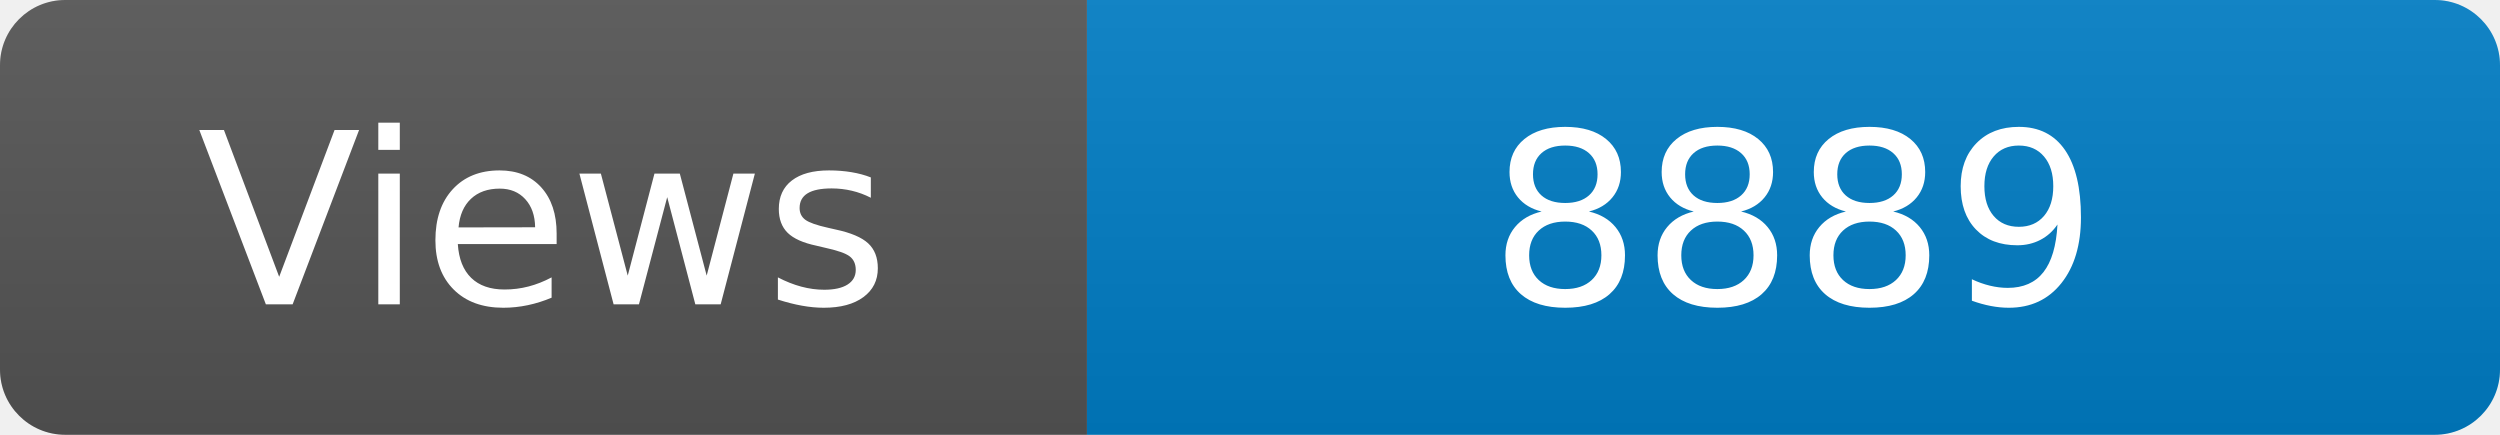
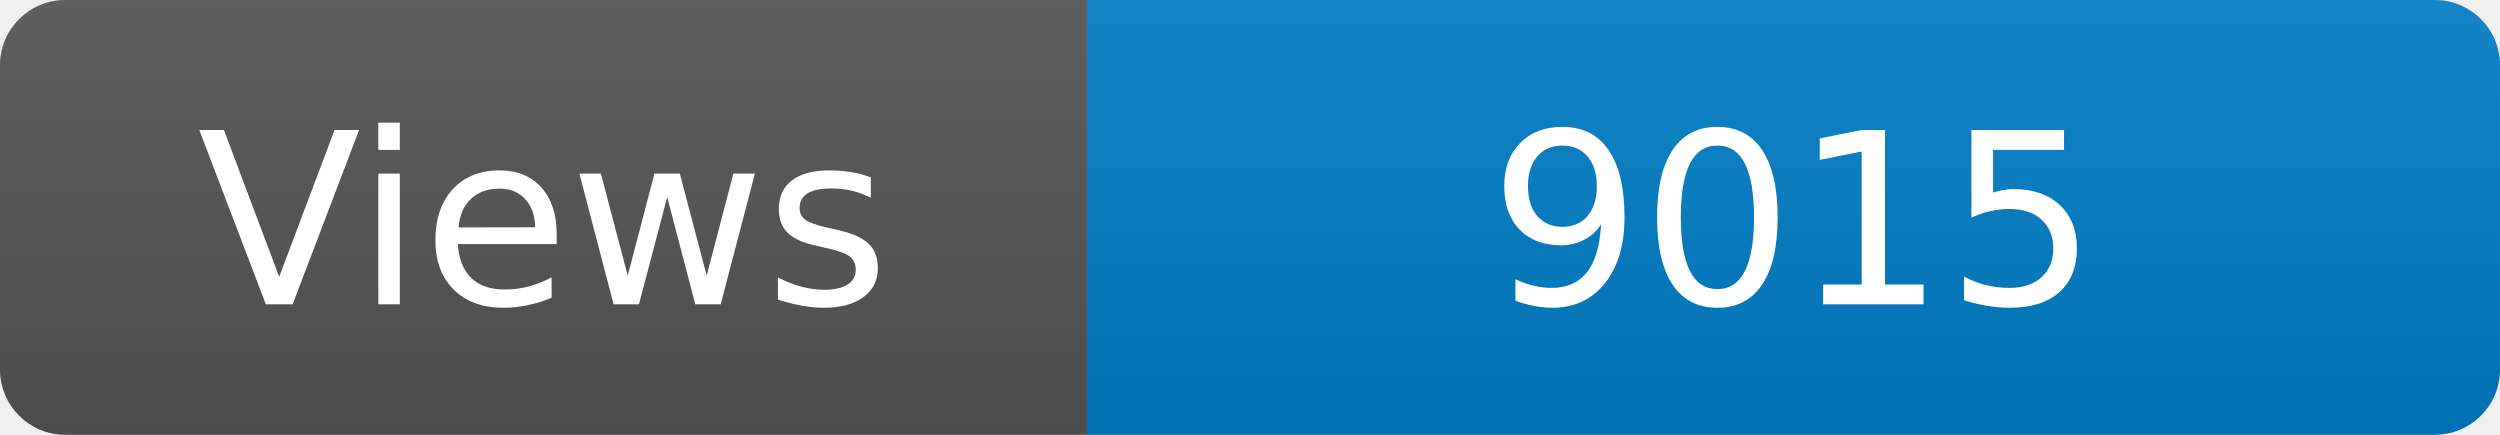
<svg xmlns="http://www.w3.org/2000/svg" width="115" height="20" role="img" aria-label="Maintained?: yes">
  <linearGradient id="s" x2="0" y2="100%">
    <stop offset="0" stop-color="#bbb" stop-opacity=".1" />
    <stop offset="1" stop-opacity=".1" />
  </linearGradient>
  <clipPath id="r">
    <rect width="115" height="20" rx="3" fill="#fff" />
  </clipPath>
  <g clip-path="url(#r)">
    <rect width="50" height="20" fill="#555" />
    <rect x="50" width="160" height="20" fill="#007ec6" />
    <rect width="115" height="20" fill="url(#s)" />
  </g>
  <g fill="#fff" text-anchor="middle" font-family="Verdana,Geneva,DejaVu Sans,sans-serif" font-size="110">
    <text x="250" y="140" transform="scale(.1)" fill="#fff">Views</text>
-     <text x="825" y="140" transform="scale(.1)" fill="#fff">8889</text>
+     <text x="825" y="140" transform="scale(.1)" fill="#fff">9015</text>
  </g>
</svg>
